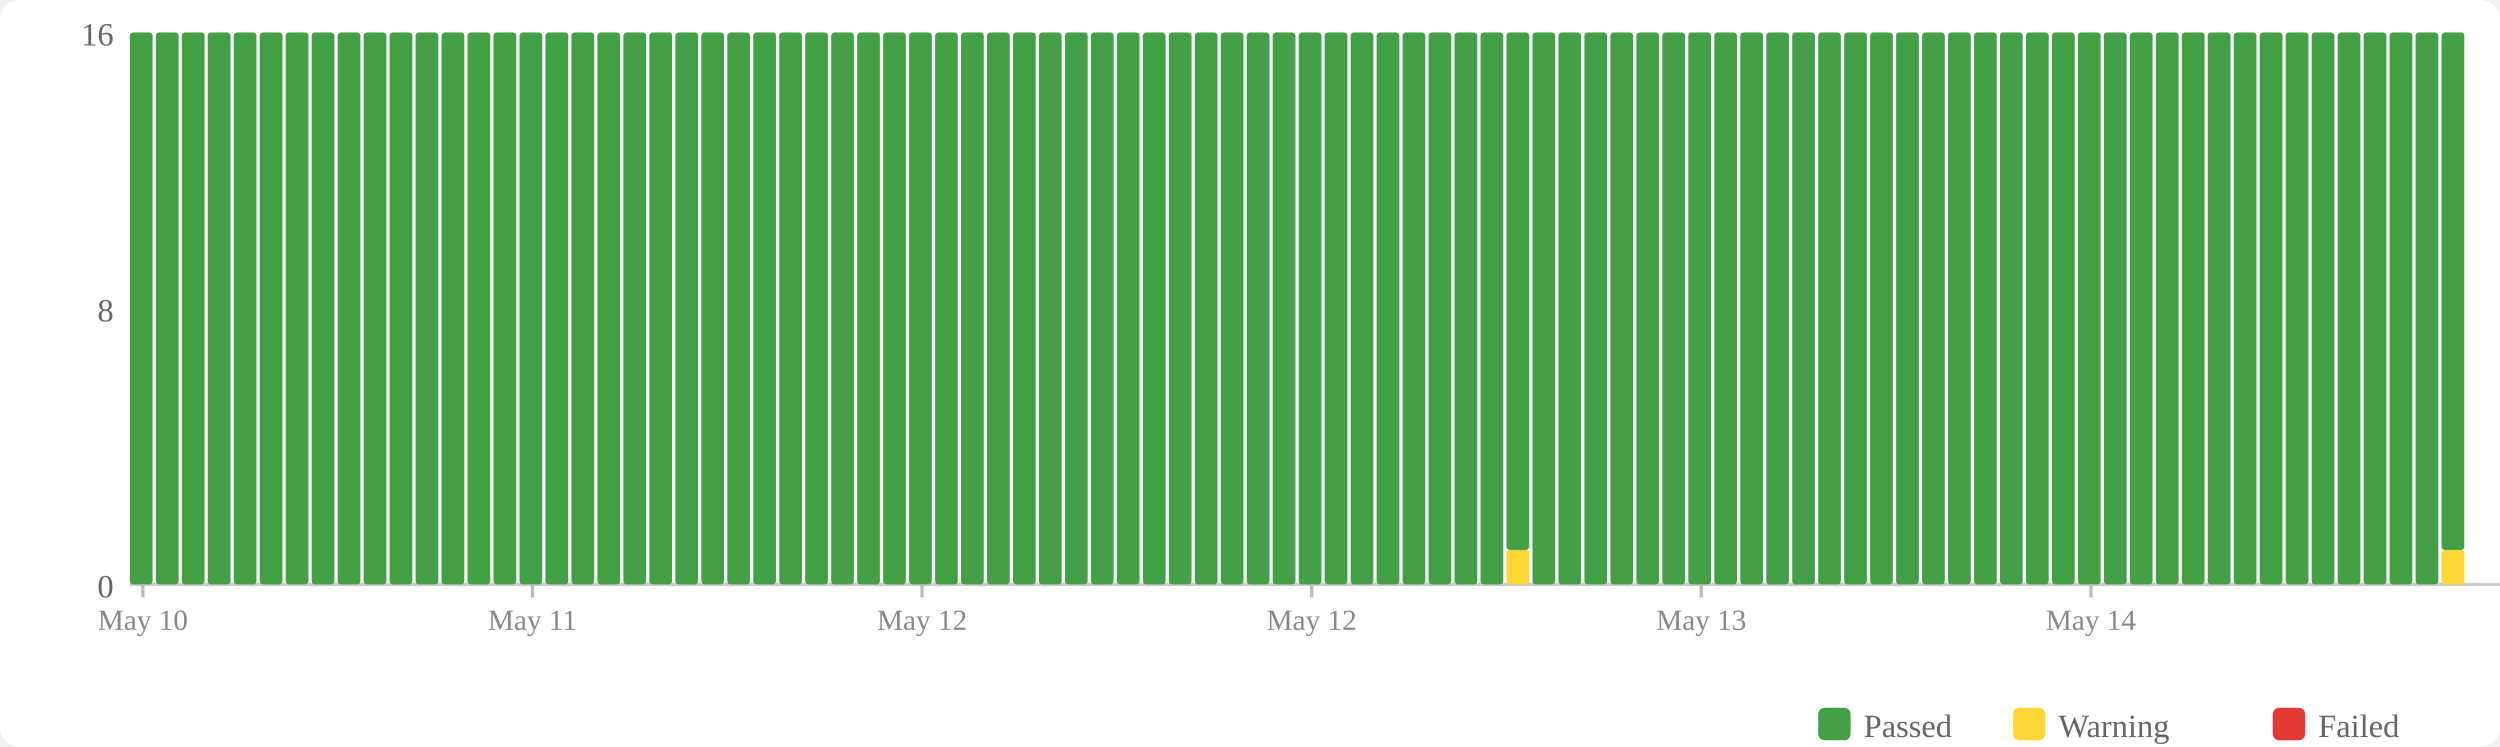
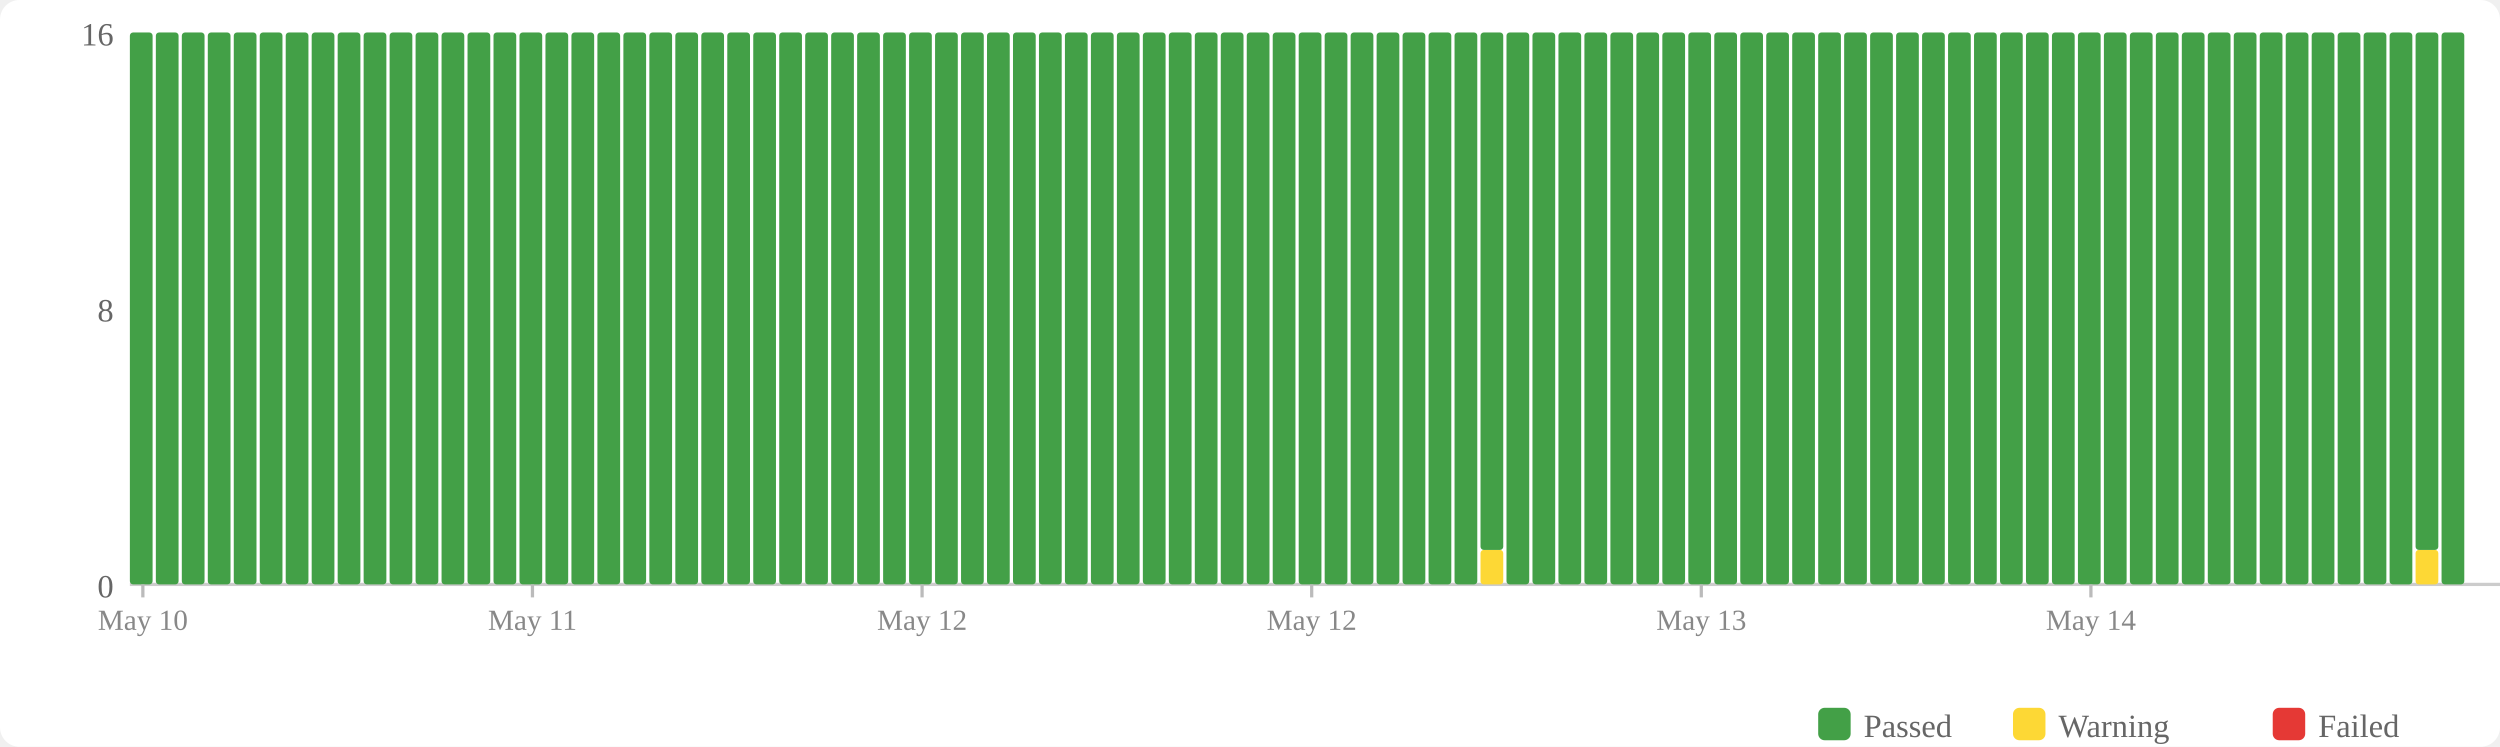
<svg xmlns="http://www.w3.org/2000/svg" width="770" height="230" viewBox="0 0 770 230">
  <rect width="770" height="230" fill="#fff" rx="6" />
  <rect x="560" y="218" width="10" height="10" fill="#43a047" rx="2" />
  <text x="574" y="227" font-size="10" fill="#666">Passed</text>
  <rect x="620" y="218" width="10" height="10" fill="#fdd835" rx="2" />
  <text x="634" y="227" font-size="10" fill="#666">Warning</text>
  <rect x="700" y="218" width="10" height="10" fill="#e53935" rx="2" />
  <text x="714" y="227" font-size="10" fill="#666">Failed</text>
  <text x="35" y="184" text-anchor="end" font-size="10" fill="#666">0</text>
  <text x="35" y="99" text-anchor="end" font-size="10" fill="#666">8</text>
  <text x="35" y="14" text-anchor="end" font-size="10" fill="#666">16</text>
  <line x1="40" y1="180" x2="770" y2="180" stroke="#ccc" stroke-width="1" />
  <rect x="40" y="10" width="7" height="170" fill="#43a047" rx="1" />
  <rect x="48" y="10" width="7" height="170" fill="#43a047" rx="1" />
  <rect x="56" y="10" width="7" height="170" fill="#43a047" rx="1" />
  <rect x="64" y="10" width="7" height="170" fill="#43a047" rx="1" />
  <rect x="72" y="10" width="7" height="170" fill="#43a047" rx="1" />
  <rect x="80" y="10" width="7" height="170" fill="#43a047" rx="1" />
  <rect x="88" y="10" width="7" height="170" fill="#43a047" rx="1" />
  <rect x="96" y="10" width="7" height="170" fill="#43a047" rx="1" />
  <rect x="104" y="10" width="7" height="170" fill="#43a047" rx="1" />
  <rect x="112" y="10" width="7" height="170" fill="#43a047" rx="1" />
  <rect x="120" y="10" width="7" height="170" fill="#43a047" rx="1" />
  <rect x="128" y="10" width="7" height="170" fill="#43a047" rx="1" />
  <rect x="136" y="10" width="7" height="170" fill="#43a047" rx="1" />
  <rect x="144" y="10" width="7" height="170" fill="#43a047" rx="1" />
  <rect x="152" y="10" width="7" height="170" fill="#43a047" rx="1" />
  <rect x="160" y="10" width="7" height="170" fill="#43a047" rx="1" />
  <rect x="168" y="10" width="7" height="170" fill="#43a047" rx="1" />
  <rect x="176" y="10" width="7" height="170" fill="#43a047" rx="1" />
  <rect x="184" y="10" width="7" height="170" fill="#43a047" rx="1" />
  <rect x="192" y="10" width="7" height="170" fill="#43a047" rx="1" />
  <rect x="200" y="10" width="7" height="170" fill="#43a047" rx="1" />
  <rect x="208" y="10" width="7" height="170" fill="#43a047" rx="1" />
  <rect x="216" y="10" width="7" height="170" fill="#43a047" rx="1" />
  <rect x="224" y="10" width="7" height="170" fill="#43a047" rx="1" />
  <rect x="232" y="10" width="7" height="170" fill="#43a047" rx="1" />
  <rect x="240" y="10" width="7" height="170" fill="#43a047" rx="1" />
  <rect x="248" y="10" width="7" height="170" fill="#43a047" rx="1" />
  <rect x="256" y="10" width="7" height="170" fill="#43a047" rx="1" />
  <rect x="264" y="10" width="7" height="170" fill="#43a047" rx="1" />
  <rect x="272" y="10" width="7" height="170" fill="#43a047" rx="1" />
  <rect x="280" y="10" width="7" height="170" fill="#43a047" rx="1" />
  <rect x="288" y="10" width="7" height="170" fill="#43a047" rx="1" />
  <rect x="296" y="10" width="7" height="170" fill="#43a047" rx="1" />
  <rect x="304" y="10" width="7" height="170" fill="#43a047" rx="1" />
  <rect x="312" y="10" width="7" height="170" fill="#43a047" rx="1" />
  <rect x="320" y="10" width="7" height="170" fill="#43a047" rx="1" />
  <rect x="328" y="10" width="7" height="170" fill="#43a047" rx="1" />
  <rect x="336" y="10" width="7" height="170" fill="#43a047" rx="1" />
  <rect x="344" y="10" width="7" height="170" fill="#43a047" rx="1" />
  <rect x="352" y="10" width="7" height="170" fill="#43a047" rx="1" />
  <rect x="360" y="10" width="7" height="170" fill="#43a047" rx="1" />
  <rect x="368" y="10" width="7" height="170" fill="#43a047" rx="1" />
  <rect x="376" y="10" width="7" height="170" fill="#43a047" rx="1" />
  <rect x="384" y="10" width="7" height="170" fill="#43a047" rx="1" />
  <rect x="392" y="10" width="7" height="170" fill="#43a047" rx="1" />
  <rect x="400" y="10" width="7" height="170" fill="#43a047" rx="1" />
  <rect x="408" y="10" width="7" height="170" fill="#43a047" rx="1" />
  <rect x="416" y="10" width="7" height="170" fill="#43a047" rx="1" />
  <rect x="424" y="10" width="7" height="170" fill="#43a047" rx="1" />
  <rect x="432" y="10" width="7" height="170" fill="#43a047" rx="1" />
  <rect x="440" y="10" width="7" height="170" fill="#43a047" rx="1" />
  <rect x="448" y="10" width="7" height="170" fill="#43a047" rx="1" />
-   <rect x="456" y="10" width="7" height="170" fill="#43a047" rx="1" />
-   <rect x="464" y="169.375" width="7" height="10.625" fill="#fdd835" rx="1" />
-   <rect x="464" y="10" width="7" height="159.375" fill="#43a047" rx="1" />
+   <rect x="456" y="169.375" width="7" height="10.625" fill="#fdd835" rx="1" />
+   <rect x="456" y="10" width="7" height="159.375" fill="#43a047" rx="1" />
+   <rect x="464" y="10" width="7" height="170" fill="#43a047" rx="1" />
  <rect x="472" y="10" width="7" height="170" fill="#43a047" rx="1" />
  <rect x="480" y="10" width="7" height="170" fill="#43a047" rx="1" />
  <rect x="488" y="10" width="7" height="170" fill="#43a047" rx="1" />
  <rect x="496" y="10" width="7" height="170" fill="#43a047" rx="1" />
  <rect x="504" y="10" width="7" height="170" fill="#43a047" rx="1" />
  <rect x="512" y="10" width="7" height="170" fill="#43a047" rx="1" />
  <rect x="520" y="10" width="7" height="170" fill="#43a047" rx="1" />
  <rect x="528" y="10" width="7" height="170" fill="#43a047" rx="1" />
  <rect x="536" y="10" width="7" height="170" fill="#43a047" rx="1" />
  <rect x="544" y="10" width="7" height="170" fill="#43a047" rx="1" />
  <rect x="552" y="10" width="7" height="170" fill="#43a047" rx="1" />
  <rect x="560" y="10" width="7" height="170" fill="#43a047" rx="1" />
  <rect x="568" y="10" width="7" height="170" fill="#43a047" rx="1" />
  <rect x="576" y="10" width="7" height="170" fill="#43a047" rx="1" />
  <rect x="584" y="10" width="7" height="170" fill="#43a047" rx="1" />
  <rect x="592" y="10" width="7" height="170" fill="#43a047" rx="1" />
  <rect x="600" y="10" width="7" height="170" fill="#43a047" rx="1" />
  <rect x="608" y="10" width="7" height="170" fill="#43a047" rx="1" />
  <rect x="616" y="10" width="7" height="170" fill="#43a047" rx="1" />
  <rect x="624" y="10" width="7" height="170" fill="#43a047" rx="1" />
  <rect x="632" y="10" width="7" height="170" fill="#43a047" rx="1" />
  <rect x="640" y="10" width="7" height="170" fill="#43a047" rx="1" />
  <rect x="648" y="10" width="7" height="170" fill="#43a047" rx="1" />
  <rect x="656" y="10" width="7" height="170" fill="#43a047" rx="1" />
  <rect x="664" y="10" width="7" height="170" fill="#43a047" rx="1" />
  <rect x="672" y="10" width="7" height="170" fill="#43a047" rx="1" />
  <rect x="680" y="10" width="7" height="170" fill="#43a047" rx="1" />
  <rect x="688" y="10" width="7" height="170" fill="#43a047" rx="1" />
  <rect x="696" y="10" width="7" height="170" fill="#43a047" rx="1" />
  <rect x="704" y="10" width="7" height="170" fill="#43a047" rx="1" />
  <rect x="712" y="10" width="7" height="170" fill="#43a047" rx="1" />
  <rect x="720" y="10" width="7" height="170" fill="#43a047" rx="1" />
  <rect x="728" y="10" width="7" height="170" fill="#43a047" rx="1" />
  <rect x="736" y="10" width="7" height="170" fill="#43a047" rx="1" />
-   <rect x="744" y="10" width="7" height="170" fill="#43a047" rx="1" />
-   <rect x="752" y="169.375" width="7" height="10.625" fill="#fdd835" rx="1" />
-   <rect x="752" y="10" width="7" height="159.375" fill="#43a047" rx="1" />
+   <rect x="744" y="169.375" width="7" height="10.625" fill="#fdd835" rx="1" />
+   <rect x="744" y="10" width="7" height="159.375" fill="#43a047" rx="1" />
+   <rect x="752" y="10" width="7" height="170" fill="#43a047" rx="1" />
  <line x1="44.0" y1="180" x2="44.0" y2="184" stroke="#bbb" stroke-width="1" />
  <text x="44.0" y="194" text-anchor="middle" font-size="9" fill="#888">May 10</text>
  <line x1="164.0" y1="180" x2="164.0" y2="184" stroke="#bbb" stroke-width="1" />
  <text x="164.0" y="194" text-anchor="middle" font-size="9" fill="#888">May 11</text>
  <line x1="284.0" y1="180" x2="284.0" y2="184" stroke="#bbb" stroke-width="1" />
  <text x="284.0" y="194" text-anchor="middle" font-size="9" fill="#888">May 12</text>
  <line x1="404.0" y1="180" x2="404.0" y2="184" stroke="#bbb" stroke-width="1" />
  <text x="404.0" y="194" text-anchor="middle" font-size="9" fill="#888">May 12</text>
  <line x1="524.0" y1="180" x2="524.0" y2="184" stroke="#bbb" stroke-width="1" />
  <text x="524.0" y="194" text-anchor="middle" font-size="9" fill="#888">May 13</text>
  <line x1="644.0" y1="180" x2="644.0" y2="184" stroke="#bbb" stroke-width="1" />
  <text x="644.0" y="194" text-anchor="middle" font-size="9" fill="#888">May 14</text>
</svg>
